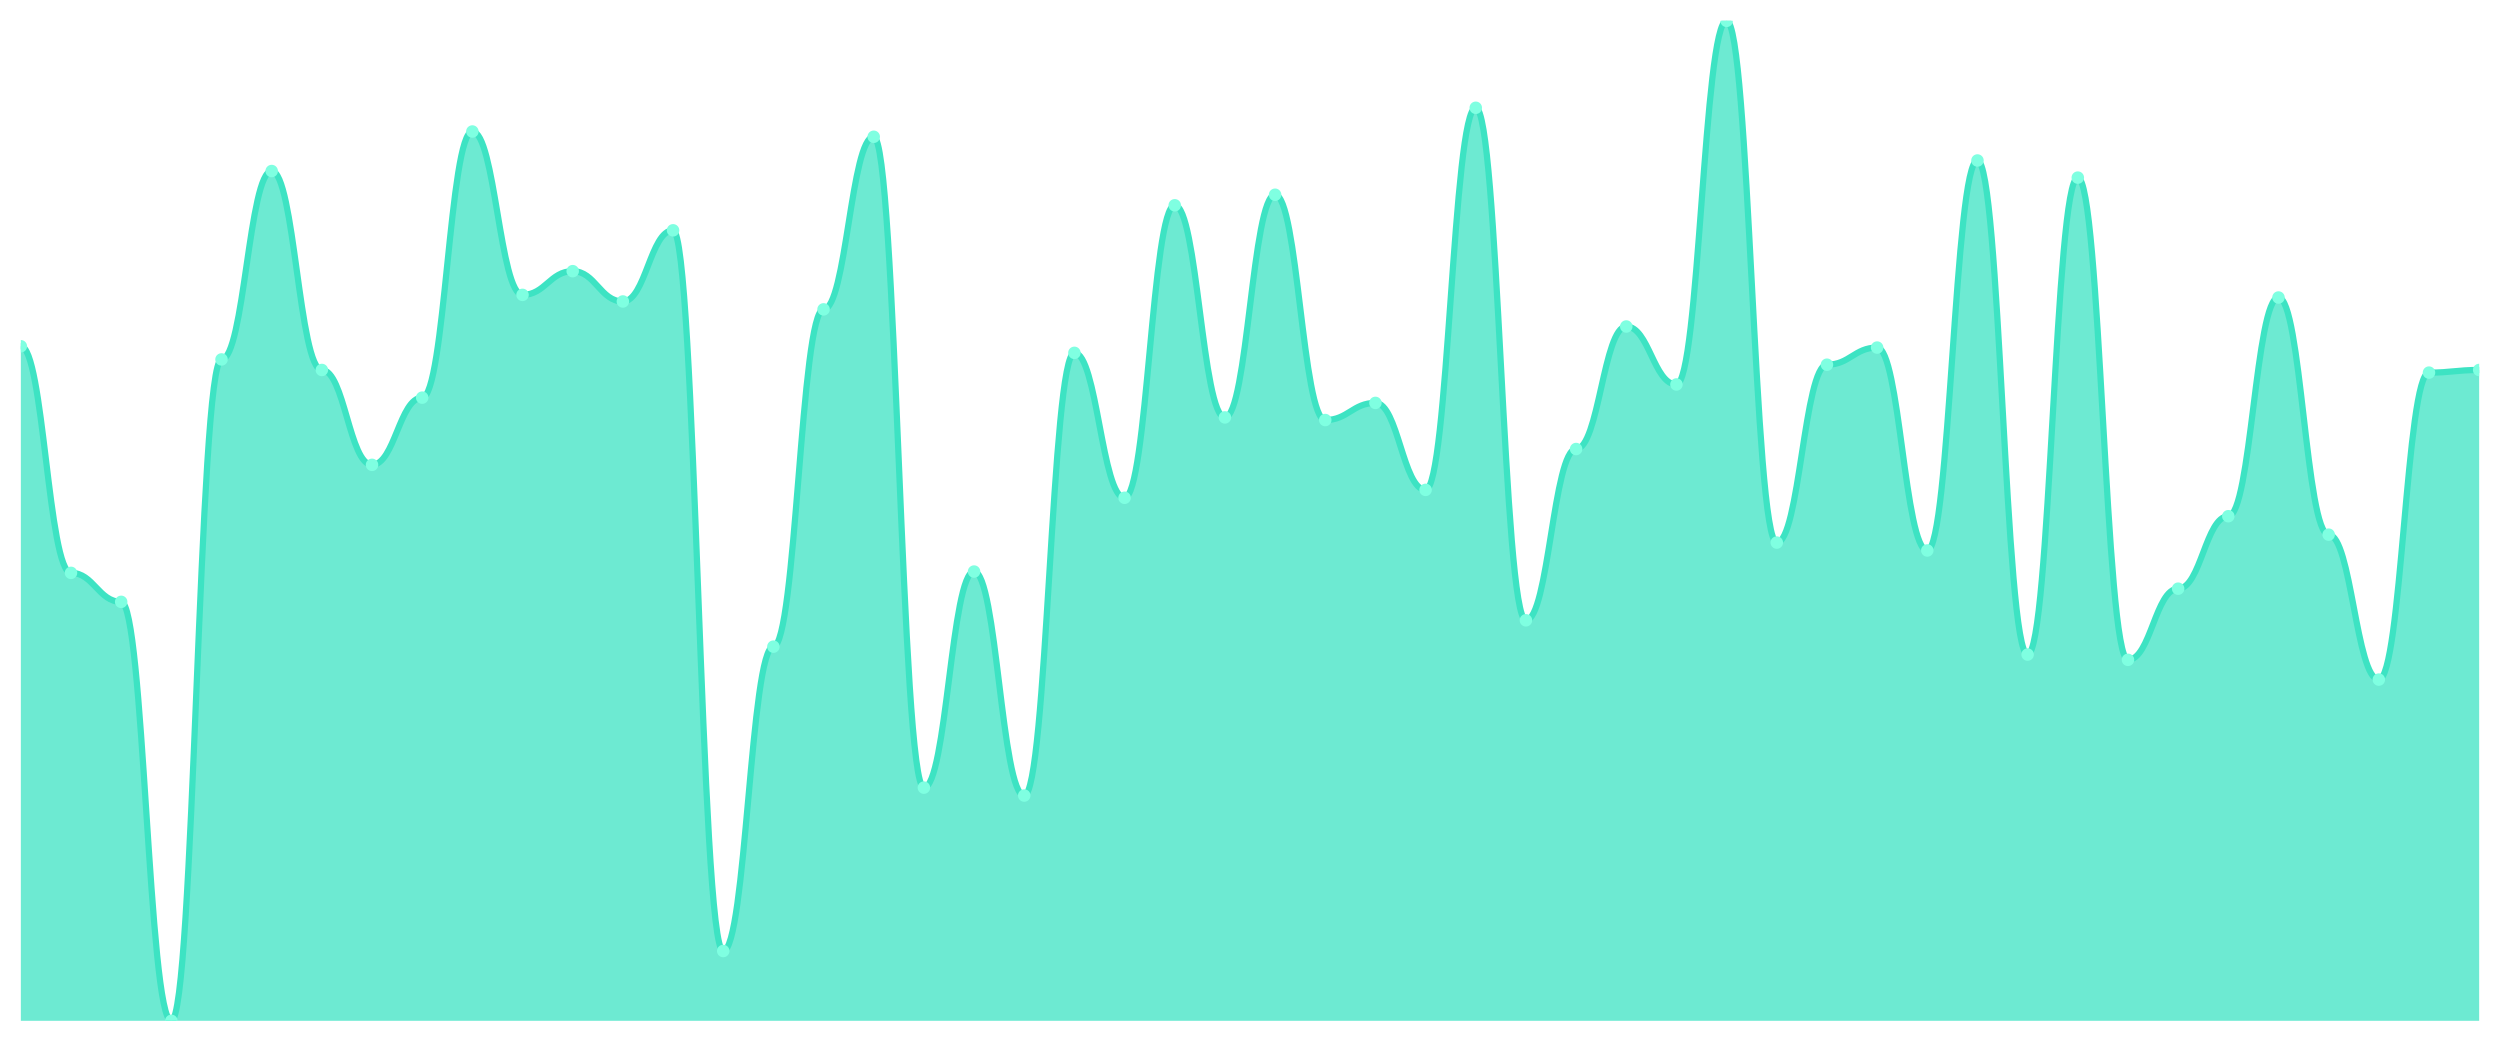
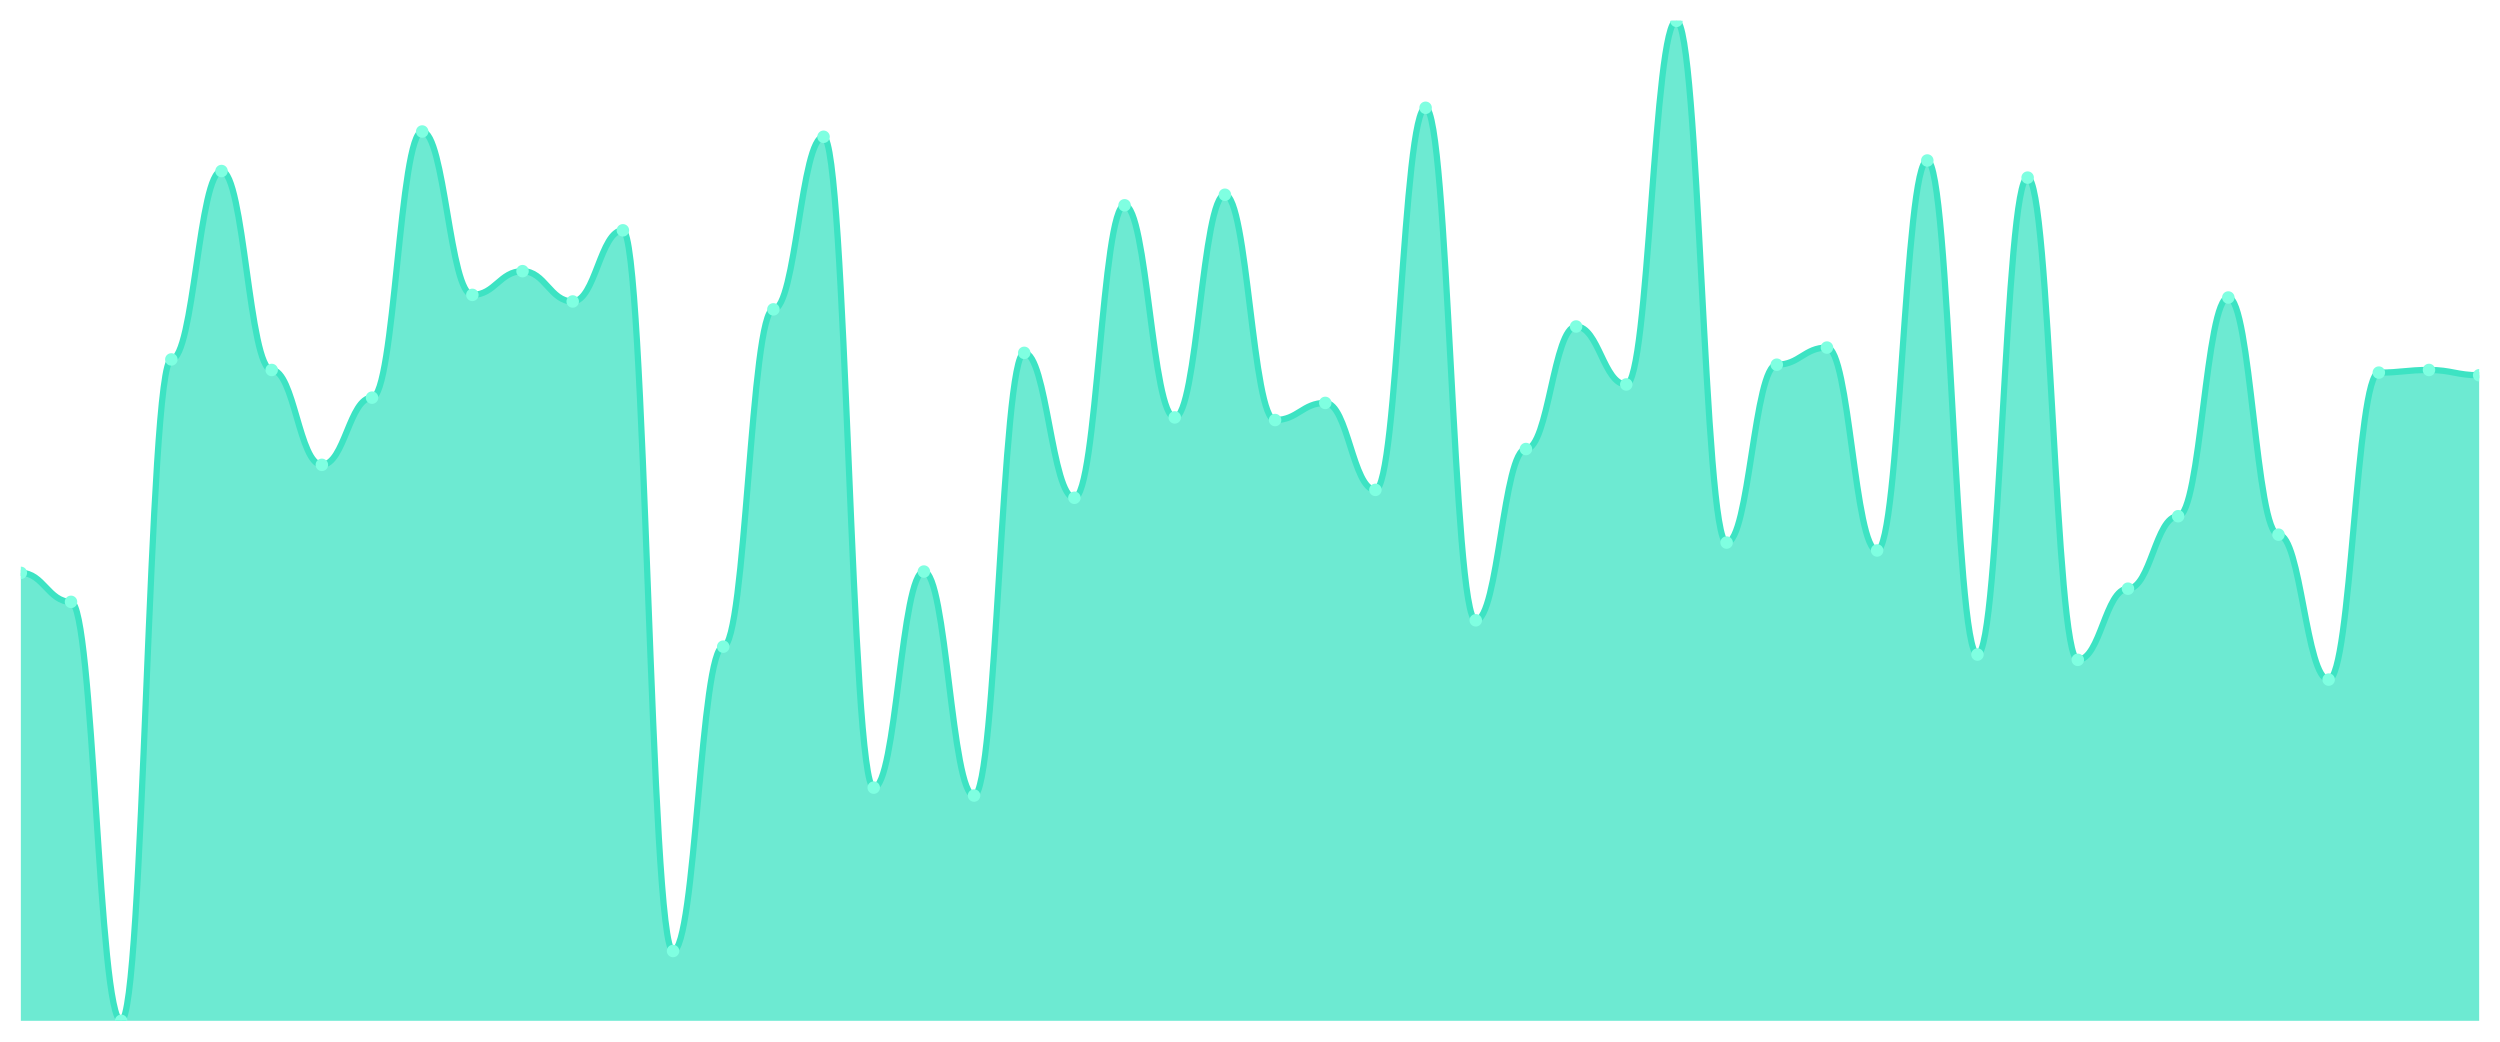
<svg xmlns="http://www.w3.org/2000/svg" viewBox="0 0 1200 500" width="1200" height="500">
  <defs>
    <clipPath id="c">
      <rect x="10" y="10" width="1180" height="480" />
    </clipPath>
  </defs>
  <rect width="1200" height="500" fill="none" />
  <g clip-path="url(#c)">
-     <path d="M 10,490 L 10,166.206 C 20.837,166.206 23.245,274.98 34.082,274.98 C 44.918,274.98 47.327,288.893 58.163,288.893 C 69,288.893 71.408,490 82.245,490 C 93.082,490 95.49,172.53 106.327,172.53 C 117.163,172.53 119.571,82.095 130.408,82.095 C 141.245,82.095 143.653,177.589 154.49,177.589 C 165.327,177.589 167.735,223.123 178.571,223.123 C 189.408,223.123 191.816,190.87 202.653,190.87 C 213.49,190.87 215.898,63.123 226.735,63.123 C 237.571,63.123 239.98,141.542 250.816,141.542 C 261.653,141.542 264.061,130.158 274.898,130.158 C 285.735,130.158 288.143,144.704 298.98,144.704 C 309.816,144.704 312.224,110.553 323.061,110.553 C 333.898,110.553 336.306,456.482 347.143,456.482 C 357.98,456.482 360.388,310.395 371.224,310.395 C 382.061,310.395 384.469,148.498 395.306,148.498 C 406.143,148.498 408.551,65.652 419.388,65.652 C 430.224,65.652 432.633,378.063 443.469,378.063 C 454.306,378.063 456.714,274.348 467.551,274.348 C 478.388,274.348 480.796,381.858 491.633,381.858 C 502.469,381.858 504.878,169.368 515.714,169.368 C 526.551,169.368 528.959,238.933 539.796,238.933 C 550.633,238.933 553.041,98.538 563.878,98.538 C 574.714,98.538 577.122,200.356 587.959,200.356 C 598.796,200.356 601.204,93.478 612.041,93.478 C 622.878,93.478 625.286,201.621 636.122,201.621 C 646.959,201.621 649.367,193.399 660.204,193.399 C 671.041,193.399 673.449,235.138 684.286,235.138 C 695.122,235.138 697.531,51.739 708.367,51.739 C 719.204,51.739 721.612,297.747 732.449,297.747 C 743.286,297.747 745.694,215.534 756.531,215.534 C 767.367,215.534 769.776,156.719 780.612,156.719 C 791.449,156.719 793.857,184.545 804.694,184.545 C 815.531,184.545 817.939,10 828.776,10 C 839.612,10 842.02,260.435 852.857,260.435 C 863.694,260.435 866.102,175.059 876.939,175.059 C 887.776,175.059 890.184,166.838 901.02,166.838 C 911.857,166.838 914.265,264.229 925.102,264.229 C 935.939,264.229 938.347,77.036 949.184,77.036 C 960.02,77.036 962.429,314.19 973.265,314.19 C 984.102,314.19 986.51,85.257 997.347,85.257 C 1008.184,85.257 1010.592,316.719 1021.429,316.719 C 1032.265,316.719 1034.673,282.569 1045.51,282.569 C 1056.347,282.569 1058.755,247.787 1069.592,247.787 C 1080.429,247.787 1082.837,142.806 1093.673,142.806 C 1104.51,142.806 1106.918,256.64 1117.755,256.64 C 1128.592,256.64 1131,326.206 1141.837,326.206 C 1152.673,326.206 1155.082,178.854 1165.918,178.854 C 1176.755,178.854 1179.163,177.589 1190,177.589 L 1190,490 Z" fill="rgba(61,227,195,0.75)" />
-     <path d="M 10,166.206 C 20.837,166.206 23.245,274.98 34.082,274.98 C 44.918,274.98 47.327,288.893 58.163,288.893 C 69,288.893 71.408,490 82.245,490 C 93.082,490 95.49,172.53 106.327,172.53 C 117.163,172.53 119.571,82.095 130.408,82.095 C 141.245,82.095 143.653,177.589 154.49,177.589 C 165.327,177.589 167.735,223.123 178.571,223.123 C 189.408,223.123 191.816,190.87 202.653,190.87 C 213.49,190.87 215.898,63.123 226.735,63.123 C 237.571,63.123 239.98,141.542 250.816,141.542 C 261.653,141.542 264.061,130.158 274.898,130.158 C 285.735,130.158 288.143,144.704 298.98,144.704 C 309.816,144.704 312.224,110.553 323.061,110.553 C 333.898,110.553 336.306,456.482 347.143,456.482 C 357.98,456.482 360.388,310.395 371.224,310.395 C 382.061,310.395 384.469,148.498 395.306,148.498 C 406.143,148.498 408.551,65.652 419.388,65.652 C 430.224,65.652 432.633,378.063 443.469,378.063 C 454.306,378.063 456.714,274.348 467.551,274.348 C 478.388,274.348 480.796,381.858 491.633,381.858 C 502.469,381.858 504.878,169.368 515.714,169.368 C 526.551,169.368 528.959,238.933 539.796,238.933 C 550.633,238.933 553.041,98.538 563.878,98.538 C 574.714,98.538 577.122,200.356 587.959,200.356 C 598.796,200.356 601.204,93.478 612.041,93.478 C 622.878,93.478 625.286,201.621 636.122,201.621 C 646.959,201.621 649.367,193.399 660.204,193.399 C 671.041,193.399 673.449,235.138 684.286,235.138 C 695.122,235.138 697.531,51.739 708.367,51.739 C 719.204,51.739 721.612,297.747 732.449,297.747 C 743.286,297.747 745.694,215.534 756.531,215.534 C 767.367,215.534 769.776,156.719 780.612,156.719 C 791.449,156.719 793.857,184.545 804.694,184.545 C 815.531,184.545 817.939,10 828.776,10 C 839.612,10 842.02,260.435 852.857,260.435 C 863.694,260.435 866.102,175.059 876.939,175.059 C 887.776,175.059 890.184,166.838 901.02,166.838 C 911.857,166.838 914.265,264.229 925.102,264.229 C 935.939,264.229 938.347,77.036 949.184,77.036 C 960.02,77.036 962.429,314.19 973.265,314.19 C 984.102,314.19 986.51,85.257 997.347,85.257 C 1008.184,85.257 1010.592,316.719 1021.429,316.719 C 1032.265,316.719 1034.673,282.569 1045.51,282.569 C 1056.347,282.569 1058.755,247.787 1069.592,247.787 C 1080.429,247.787 1082.837,142.806 1093.673,142.806 C 1104.51,142.806 1106.918,256.64 1117.755,256.64 C 1128.592,256.64 1131,326.206 1141.837,326.206 C 1152.673,326.206 1155.082,178.854 1165.918,178.854 C 1176.755,178.854 1179.163,177.589 1190,177.589" fill="none" stroke="#3de3c3" stroke-width="3" stroke-linecap="round" stroke-linejoin="round" />
-     <circle cx="10" cy="166.206" r="3" fill="#7fffe1" />
-     <circle cx="34.082" cy="274.98" r="3" fill="#7fffe1" />
-     <circle cx="58.163" cy="288.893" r="3" fill="#7fffe1" />
-     <circle cx="82.245" cy="490" r="3" fill="#7fffe1" />
-     <circle cx="106.327" cy="172.53" r="3" fill="#7fffe1" />
-     <circle cx="130.408" cy="82.095" r="3" fill="#7fffe1" />
-     <circle cx="154.49" cy="177.589" r="3" fill="#7fffe1" />
-     <circle cx="178.571" cy="223.123" r="3" fill="#7fffe1" />
-     <circle cx="202.653" cy="190.87" r="3" fill="#7fffe1" />
-     <circle cx="226.735" cy="63.123" r="3" fill="#7fffe1" />
-     <circle cx="250.816" cy="141.542" r="3" fill="#7fffe1" />
-     <circle cx="274.898" cy="130.158" r="3" fill="#7fffe1" />
-     <circle cx="298.98" cy="144.704" r="3" fill="#7fffe1" />
-     <circle cx="323.061" cy="110.553" r="3" fill="#7fffe1" />
-     <circle cx="347.143" cy="456.482" r="3" fill="#7fffe1" />
-     <circle cx="371.224" cy="310.395" r="3" fill="#7fffe1" />
-     <circle cx="395.306" cy="148.498" r="3" fill="#7fffe1" />
-     <circle cx="419.388" cy="65.652" r="3" fill="#7fffe1" />
-     <circle cx="443.469" cy="378.063" r="3" fill="#7fffe1" />
-     <circle cx="467.551" cy="274.348" r="3" fill="#7fffe1" />
-     <circle cx="491.633" cy="381.858" r="3" fill="#7fffe1" />
-     <circle cx="515.714" cy="169.368" r="3" fill="#7fffe1" />
-     <circle cx="539.796" cy="238.933" r="3" fill="#7fffe1" />
-     <circle cx="563.878" cy="98.538" r="3" fill="#7fffe1" />
-     <circle cx="587.959" cy="200.356" r="3" fill="#7fffe1" />
-     <circle cx="612.041" cy="93.478" r="3" fill="#7fffe1" />
-     <circle cx="636.122" cy="201.621" r="3" fill="#7fffe1" />
-     <circle cx="660.204" cy="193.399" r="3" fill="#7fffe1" />
-     <circle cx="684.286" cy="235.138" r="3" fill="#7fffe1" />
-     <circle cx="708.367" cy="51.739" r="3" fill="#7fffe1" />
-     <circle cx="732.449" cy="297.747" r="3" fill="#7fffe1" />
-     <circle cx="756.531" cy="215.534" r="3" fill="#7fffe1" />
-     <circle cx="780.612" cy="156.719" r="3" fill="#7fffe1" />
-     <circle cx="804.694" cy="184.545" r="3" fill="#7fffe1" />
-     <circle cx="828.776" cy="10" r="3" fill="#7fffe1" />
-     <circle cx="852.857" cy="260.435" r="3" fill="#7fffe1" />
-     <circle cx="876.939" cy="175.059" r="3" fill="#7fffe1" />
-     <circle cx="901.02" cy="166.838" r="3" fill="#7fffe1" />
-     <circle cx="925.102" cy="264.229" r="3" fill="#7fffe1" />
-     <circle cx="949.184" cy="77.036" r="3" fill="#7fffe1" />
-     <circle cx="973.265" cy="314.19" r="3" fill="#7fffe1" />
-     <circle cx="997.347" cy="85.257" r="3" fill="#7fffe1" />
-     <circle cx="1021.429" cy="316.719" r="3" fill="#7fffe1" />
-     <circle cx="1045.51" cy="282.569" r="3" fill="#7fffe1" />
-     <circle cx="1069.592" cy="247.787" r="3" fill="#7fffe1" />
-     <circle cx="1093.673" cy="142.806" r="3" fill="#7fffe1" />
-     <circle cx="1117.755" cy="256.64" r="3" fill="#7fffe1" />
-     <circle cx="1141.837" cy="326.206" r="3" fill="#7fffe1" />
-     <circle cx="1165.918" cy="178.854" r="3" fill="#7fffe1" />
-     <circle cx="1190" cy="177.589" r="3" fill="#7fffe1" />
+     <path d="M 10,490 L 10,274.98 C 20.837,274.98 23.245,288.893 34.082,288.893 C 44.918,288.893 47.327,490 58.163,490 C 69,490 71.408,172.53 82.245,172.53 C 93.082,172.53 95.49,82.095 106.327,82.095 C 117.163,82.095 119.571,177.589 130.408,177.589 C 141.245,177.589 143.653,223.123 154.49,223.123 C 165.327,223.123 167.735,190.87 178.571,190.87 C 189.408,190.87 191.816,63.123 202.653,63.123 C 213.49,63.123 215.898,141.542 226.735,141.542 C 237.571,141.542 239.98,130.158 250.816,130.158 C 261.653,130.158 264.061,144.704 274.898,144.704 C 285.735,144.704 288.143,110.553 298.98,110.553 C 309.816,110.553 312.224,456.482 323.061,456.482 C 333.898,456.482 336.306,310.395 347.143,310.395 C 357.98,310.395 360.388,148.498 371.224,148.498 C 382.061,148.498 384.469,65.652 395.306,65.652 C 406.143,65.652 408.551,378.063 419.388,378.063 C 430.224,378.063 432.633,274.348 443.469,274.348 C 454.306,274.348 456.714,381.858 467.551,381.858 C 478.388,381.858 480.796,169.368 491.633,169.368 C 502.469,169.368 504.878,238.933 515.714,238.933 C 526.551,238.933 528.959,98.538 539.796,98.538 C 550.633,98.538 553.041,200.356 563.878,200.356 C 574.714,200.356 577.122,93.478 587.959,93.478 C 598.796,93.478 601.204,201.621 612.041,201.621 C 622.878,201.621 625.286,193.399 636.122,193.399 C 646.959,193.399 649.367,235.138 660.204,235.138 C 671.041,235.138 673.449,51.739 684.286,51.739 C 695.122,51.739 697.531,297.747 708.367,297.747 C 719.204,297.747 721.612,215.534 732.449,215.534 C 743.286,215.534 745.694,156.719 756.531,156.719 C 767.367,156.719 769.776,184.545 780.612,184.545 C 791.449,184.545 793.857,10 804.694,10 C 815.531,10 817.939,260.435 828.776,260.435 C 839.612,260.435 842.02,175.059 852.857,175.059 C 863.694,175.059 866.102,166.838 876.939,166.838 C 887.776,166.838 890.184,264.229 901.02,264.229 C 911.857,264.229 914.265,77.036 925.102,77.036 C 935.939,77.036 938.347,314.19 949.184,314.19 C 960.02,314.19 962.429,85.257 973.265,85.257 C 984.102,85.257 986.51,316.719 997.347,316.719 C 1008.184,316.719 1010.592,282.569 1021.429,282.569 C 1032.265,282.569 1034.673,247.787 1045.51,247.787 C 1056.347,247.787 1058.755,142.806 1069.592,142.806 C 1080.429,142.806 1082.837,256.64 1093.673,256.64 C 1104.51,256.64 1106.918,326.206 1117.755,326.206 C 1128.592,326.206 1131,178.854 1141.837,178.854 C 1152.673,178.854 1155.082,177.589 1165.918,177.589 C 1176.755,177.589 1179.163,180.119 1190,180.119 L 1190,490 Z" fill="rgba(61,227,195,0.75)" />
+     <path d="M 10,274.98 C 20.837,274.98 23.245,288.893 34.082,288.893 C 44.918,288.893 47.327,490 58.163,490 C 69,490 71.408,172.53 82.245,172.53 C 93.082,172.53 95.49,82.095 106.327,82.095 C 117.163,82.095 119.571,177.589 130.408,177.589 C 141.245,177.589 143.653,223.123 154.49,223.123 C 165.327,223.123 167.735,190.87 178.571,190.87 C 189.408,190.87 191.816,63.123 202.653,63.123 C 213.49,63.123 215.898,141.542 226.735,141.542 C 237.571,141.542 239.98,130.158 250.816,130.158 C 261.653,130.158 264.061,144.704 274.898,144.704 C 285.735,144.704 288.143,110.553 298.98,110.553 C 309.816,110.553 312.224,456.482 323.061,456.482 C 333.898,456.482 336.306,310.395 347.143,310.395 C 357.98,310.395 360.388,148.498 371.224,148.498 C 382.061,148.498 384.469,65.652 395.306,65.652 C 406.143,65.652 408.551,378.063 419.388,378.063 C 430.224,378.063 432.633,274.348 443.469,274.348 C 454.306,274.348 456.714,381.858 467.551,381.858 C 478.388,381.858 480.796,169.368 491.633,169.368 C 502.469,169.368 504.878,238.933 515.714,238.933 C 526.551,238.933 528.959,98.538 539.796,98.538 C 550.633,98.538 553.041,200.356 563.878,200.356 C 574.714,200.356 577.122,93.478 587.959,93.478 C 598.796,93.478 601.204,201.621 612.041,201.621 C 622.878,201.621 625.286,193.399 636.122,193.399 C 646.959,193.399 649.367,235.138 660.204,235.138 C 671.041,235.138 673.449,51.739 684.286,51.739 C 695.122,51.739 697.531,297.747 708.367,297.747 C 719.204,297.747 721.612,215.534 732.449,215.534 C 743.286,215.534 745.694,156.719 756.531,156.719 C 767.367,156.719 769.776,184.545 780.612,184.545 C 791.449,184.545 793.857,10 804.694,10 C 815.531,10 817.939,260.435 828.776,260.435 C 839.612,260.435 842.02,175.059 852.857,175.059 C 863.694,175.059 866.102,166.838 876.939,166.838 C 887.776,166.838 890.184,264.229 901.02,264.229 C 911.857,264.229 914.265,77.036 925.102,77.036 C 935.939,77.036 938.347,314.19 949.184,314.19 C 960.02,314.19 962.429,85.257 973.265,85.257 C 984.102,85.257 986.51,316.719 997.347,316.719 C 1008.184,316.719 1010.592,282.569 1021.429,282.569 C 1032.265,282.569 1034.673,247.787 1045.51,247.787 C 1056.347,247.787 1058.755,142.806 1069.592,142.806 C 1080.429,142.806 1082.837,256.64 1093.673,256.64 C 1104.51,256.64 1106.918,326.206 1117.755,326.206 C 1128.592,326.206 1131,178.854 1141.837,178.854 C 1152.673,178.854 1155.082,177.589 1165.918,177.589 C 1176.755,177.589 1179.163,180.119 1190,180.119" fill="none" stroke="#3de3c3" stroke-width="3" stroke-linecap="round" stroke-linejoin="round" />
+     <circle cx="10" cy="274.98" r="3" fill="#7fffe1" />
+     <circle cx="34.082" cy="288.893" r="3" fill="#7fffe1" />
+     <circle cx="58.163" cy="490" r="3" fill="#7fffe1" />
+     <circle cx="82.245" cy="172.53" r="3" fill="#7fffe1" />
+     <circle cx="106.327" cy="82.095" r="3" fill="#7fffe1" />
+     <circle cx="130.408" cy="177.589" r="3" fill="#7fffe1" />
+     <circle cx="154.49" cy="223.123" r="3" fill="#7fffe1" />
+     <circle cx="178.571" cy="190.87" r="3" fill="#7fffe1" />
+     <circle cx="202.653" cy="63.123" r="3" fill="#7fffe1" />
+     <circle cx="226.735" cy="141.542" r="3" fill="#7fffe1" />
+     <circle cx="250.816" cy="130.158" r="3" fill="#7fffe1" />
+     <circle cx="274.898" cy="144.704" r="3" fill="#7fffe1" />
+     <circle cx="298.98" cy="110.553" r="3" fill="#7fffe1" />
+     <circle cx="323.061" cy="456.482" r="3" fill="#7fffe1" />
+     <circle cx="347.143" cy="310.395" r="3" fill="#7fffe1" />
+     <circle cx="371.224" cy="148.498" r="3" fill="#7fffe1" />
+     <circle cx="395.306" cy="65.652" r="3" fill="#7fffe1" />
+     <circle cx="419.388" cy="378.063" r="3" fill="#7fffe1" />
+     <circle cx="443.469" cy="274.348" r="3" fill="#7fffe1" />
+     <circle cx="467.551" cy="381.858" r="3" fill="#7fffe1" />
+     <circle cx="491.633" cy="169.368" r="3" fill="#7fffe1" />
+     <circle cx="515.714" cy="238.933" r="3" fill="#7fffe1" />
+     <circle cx="539.796" cy="98.538" r="3" fill="#7fffe1" />
+     <circle cx="563.878" cy="200.356" r="3" fill="#7fffe1" />
+     <circle cx="587.959" cy="93.478" r="3" fill="#7fffe1" />
+     <circle cx="612.041" cy="201.621" r="3" fill="#7fffe1" />
+     <circle cx="636.122" cy="193.399" r="3" fill="#7fffe1" />
+     <circle cx="660.204" cy="235.138" r="3" fill="#7fffe1" />
+     <circle cx="684.286" cy="51.739" r="3" fill="#7fffe1" />
+     <circle cx="708.367" cy="297.747" r="3" fill="#7fffe1" />
+     <circle cx="732.449" cy="215.534" r="3" fill="#7fffe1" />
+     <circle cx="756.531" cy="156.719" r="3" fill="#7fffe1" />
+     <circle cx="780.612" cy="184.545" r="3" fill="#7fffe1" />
+     <circle cx="804.694" cy="10" r="3" fill="#7fffe1" />
+     <circle cx="828.776" cy="260.435" r="3" fill="#7fffe1" />
+     <circle cx="852.857" cy="175.059" r="3" fill="#7fffe1" />
+     <circle cx="876.939" cy="166.838" r="3" fill="#7fffe1" />
+     <circle cx="901.02" cy="264.229" r="3" fill="#7fffe1" />
+     <circle cx="925.102" cy="77.036" r="3" fill="#7fffe1" />
+     <circle cx="949.184" cy="314.19" r="3" fill="#7fffe1" />
+     <circle cx="973.265" cy="85.257" r="3" fill="#7fffe1" />
+     <circle cx="997.347" cy="316.719" r="3" fill="#7fffe1" />
+     <circle cx="1021.429" cy="282.569" r="3" fill="#7fffe1" />
+     <circle cx="1045.51" cy="247.787" r="3" fill="#7fffe1" />
+     <circle cx="1069.592" cy="142.806" r="3" fill="#7fffe1" />
+     <circle cx="1093.673" cy="256.64" r="3" fill="#7fffe1" />
+     <circle cx="1117.755" cy="326.206" r="3" fill="#7fffe1" />
+     <circle cx="1141.837" cy="178.854" r="3" fill="#7fffe1" />
+     <circle cx="1165.918" cy="177.589" r="3" fill="#7fffe1" />
+     <circle cx="1190" cy="180.119" r="3" fill="#7fffe1" />
  </g>
</svg>
